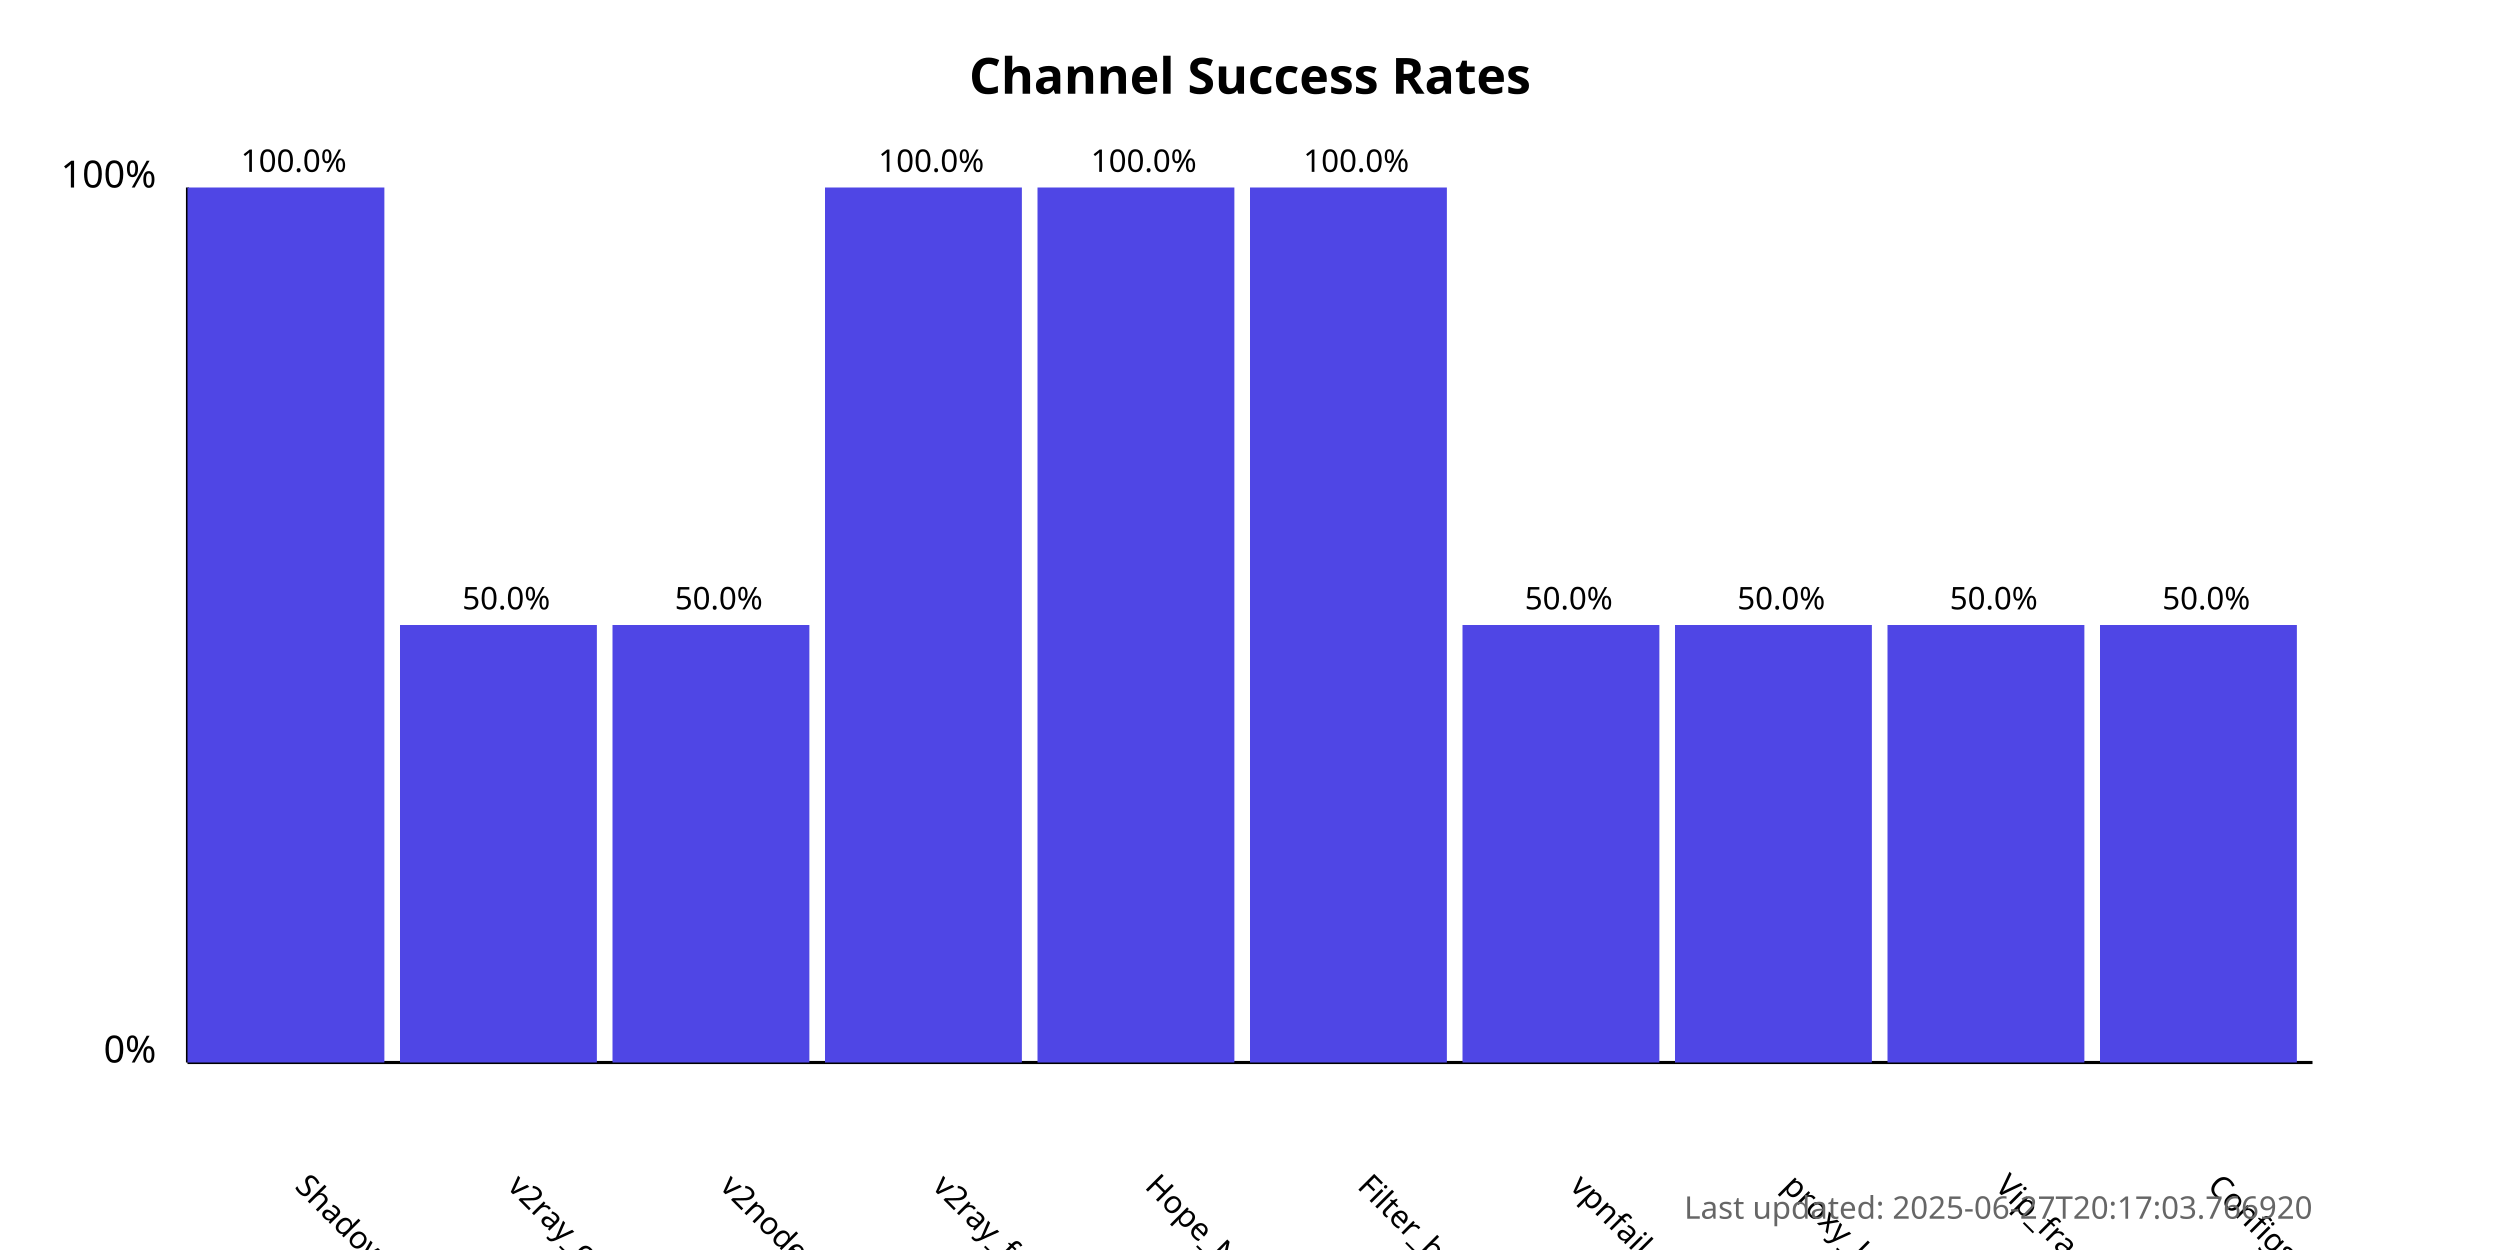
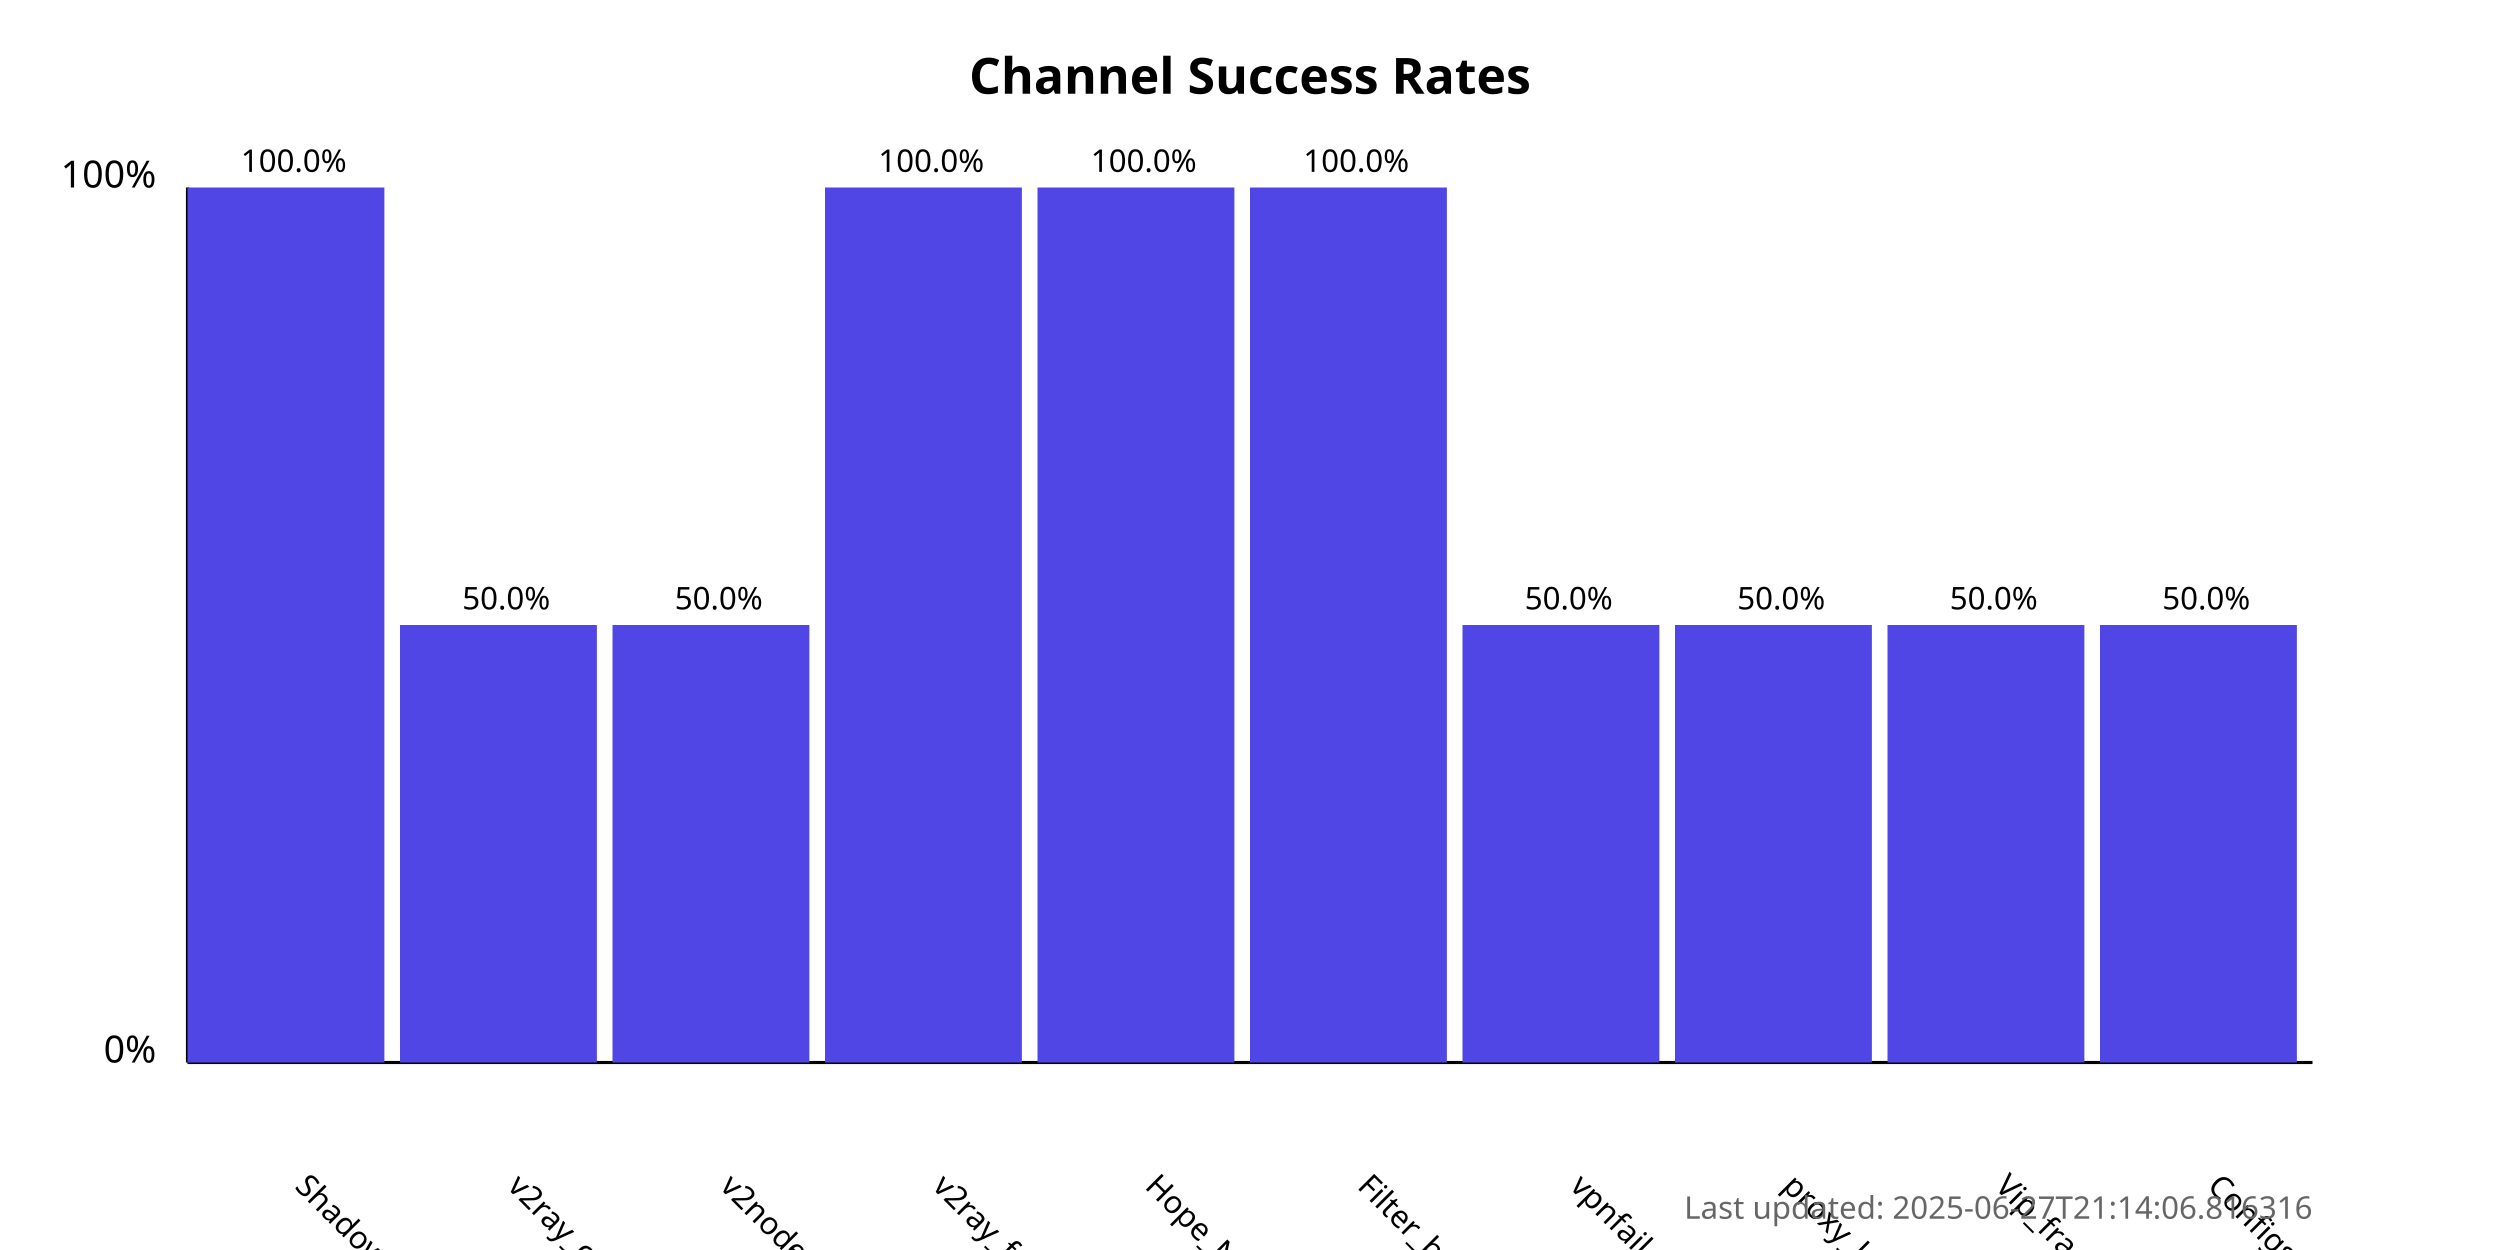
<svg xmlns="http://www.w3.org/2000/svg" width="800" height="400">
  <style>
            .chart-title { font: bold 16px sans-serif; }
            .axis-label { font: 12px sans-serif; }
            .tick-label { font: 10px sans-serif; }
            .bar { fill: #4f46e5; }
            .bar:hover { fill: #6366f1; }
            .timestamp { font: 10px sans-serif; fill: #666; }
        </style>
  <text x="400.0" y="30" text-anchor="middle" class="chart-title">
            Channel Success Rates
        </text>
  <line x1="60" y1="340" x2="60" y2="60" stroke="black" stroke-width="1" />
  <line x1="60" y1="340" x2="740" y2="340" stroke="black" stroke-width="1" />
  <text x="50" y="340" text-anchor="end" class="axis-label">0%</text>
  <text x="50" y="60" text-anchor="end" class="axis-label">100%</text>
  <g>
    <rect x="60" y="60.0" width="63.0" height="280.0" class="bar" />
    <text x="94.0" y="380" transform="rotate(45, 94.0, 380)" text-anchor="start" class="tick-label">
                ShadowProxy66
            </text>
    <text x="94.0" y="55.0" text-anchor="middle" class="tick-label">
                100.0%
            </text>
  </g>
  <g>
    <rect x="128.0" y="200.0" width="63.0" height="140.0" class="bar" />
    <text x="162.0" y="380" transform="rotate(45, 162.0, 380)" text-anchor="start" class="tick-label">
                v2ray_configs_pool
            </text>
    <text x="162.0" y="195.0" text-anchor="middle" class="tick-label">
                50.0%
            </text>
  </g>
  <g>
    <rect x="196.0" y="200.0" width="63.0" height="140.0" class="bar" />
    <text x="230.0" y="380" transform="rotate(45, 230.0, 380)" text-anchor="start" class="tick-label">
                v2nodes
            </text>
    <text x="230.0" y="195.0" text-anchor="middle" class="tick-label">
                50.0%
            </text>
  </g>
  <g>
    <rect x="264.0" y="60.0" width="63.0" height="280.0" class="bar" />
    <text x="298.0" y="380" transform="rotate(45, 298.0, 380)" text-anchor="start" class="tick-label">
                v2ray_free_conf
            </text>
    <text x="298.0" y="55.0" text-anchor="middle" class="tick-label">
                100.0%
            </text>
  </g>
  <g>
    <rect x="332.0" y="60.0" width="63.0" height="280.0" class="bar" />
    <text x="366.0" y="380" transform="rotate(45, 366.0, 380)" text-anchor="start" class="tick-label">
                Hope_Net
            </text>
    <text x="366.0" y="55.0" text-anchor="middle" class="tick-label">
                100.0%
            </text>
  </g>
  <g>
    <rect x="400.0" y="60.0" width="63.0" height="280.0" class="bar" />
    <text x="434.0" y="380" transform="rotate(45, 434.0, 380)" text-anchor="start" class="tick-label">
                Filter_breaker
            </text>
    <text x="434.0" y="55.0" text-anchor="middle" class="tick-label">
                100.0%
            </text>
  </g>
  <g>
    <rect x="468.0" y="200.0" width="63.0" height="140.0" class="bar" />
    <text x="502.0" y="380" transform="rotate(45, 502.0, 380)" text-anchor="start" class="tick-label">
                vpnfail_vless
            </text>
    <text x="502.0" y="195.0" text-anchor="middle" class="tick-label">
                50.0%
            </text>
  </g>
  <g>
    <rect x="536.0" y="200.0" width="63.0" height="140.0" class="bar" />
    <text x="570.0" y="380" transform="rotate(45, 570.0, 380)" text-anchor="start" class="tick-label">
                proxy_kafee
            </text>
    <text x="570.0" y="195.0" text-anchor="middle" class="tick-label">
                50.0%
            </text>
  </g>
  <g>
    <rect x="604.0" y="200.0" width="63.0" height="140.0" class="bar" />
    <text x="638.0" y="380" transform="rotate(45, 638.0, 380)" text-anchor="start" class="tick-label">
                Vip_fragment_v2ray
            </text>
    <text x="638.0" y="195.0" text-anchor="middle" class="tick-label">
                50.0%
            </text>
  </g>
  <g>
    <rect x="672.0" y="200.0" width="63.0" height="140.0" class="bar" />
    <text x="706.0" y="380" transform="rotate(45, 706.0, 380)" text-anchor="start" class="tick-label">
                ConfigsHubPlus
            </text>
    <text x="706.0" y="195.0" text-anchor="middle" class="tick-label">
                50.0%
            </text>
  </g>
  <text x="740" y="390" text-anchor="end" class="timestamp">
-             Last updated: 2025-06-27T20:17:03.766920
+             Last updated: 2025-06-27T21:14:06.816316
        </text>
</svg>
